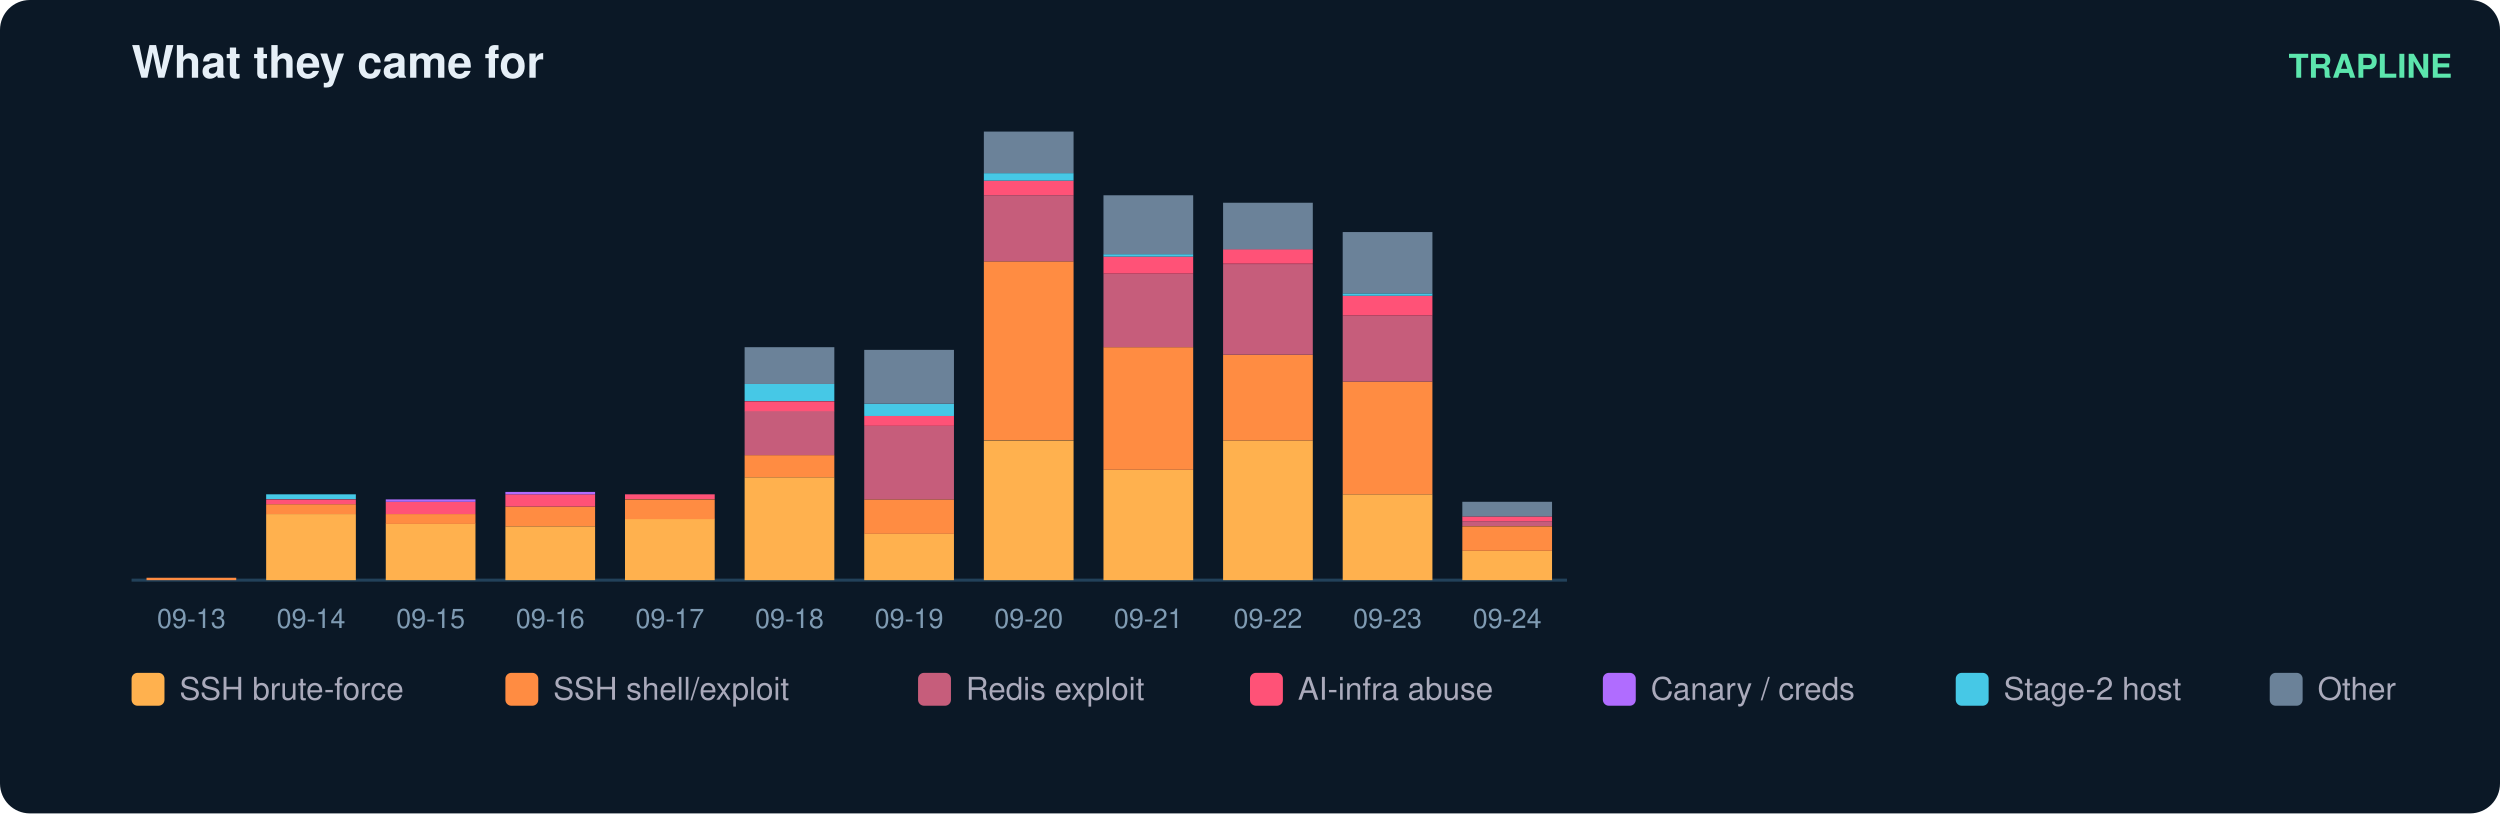
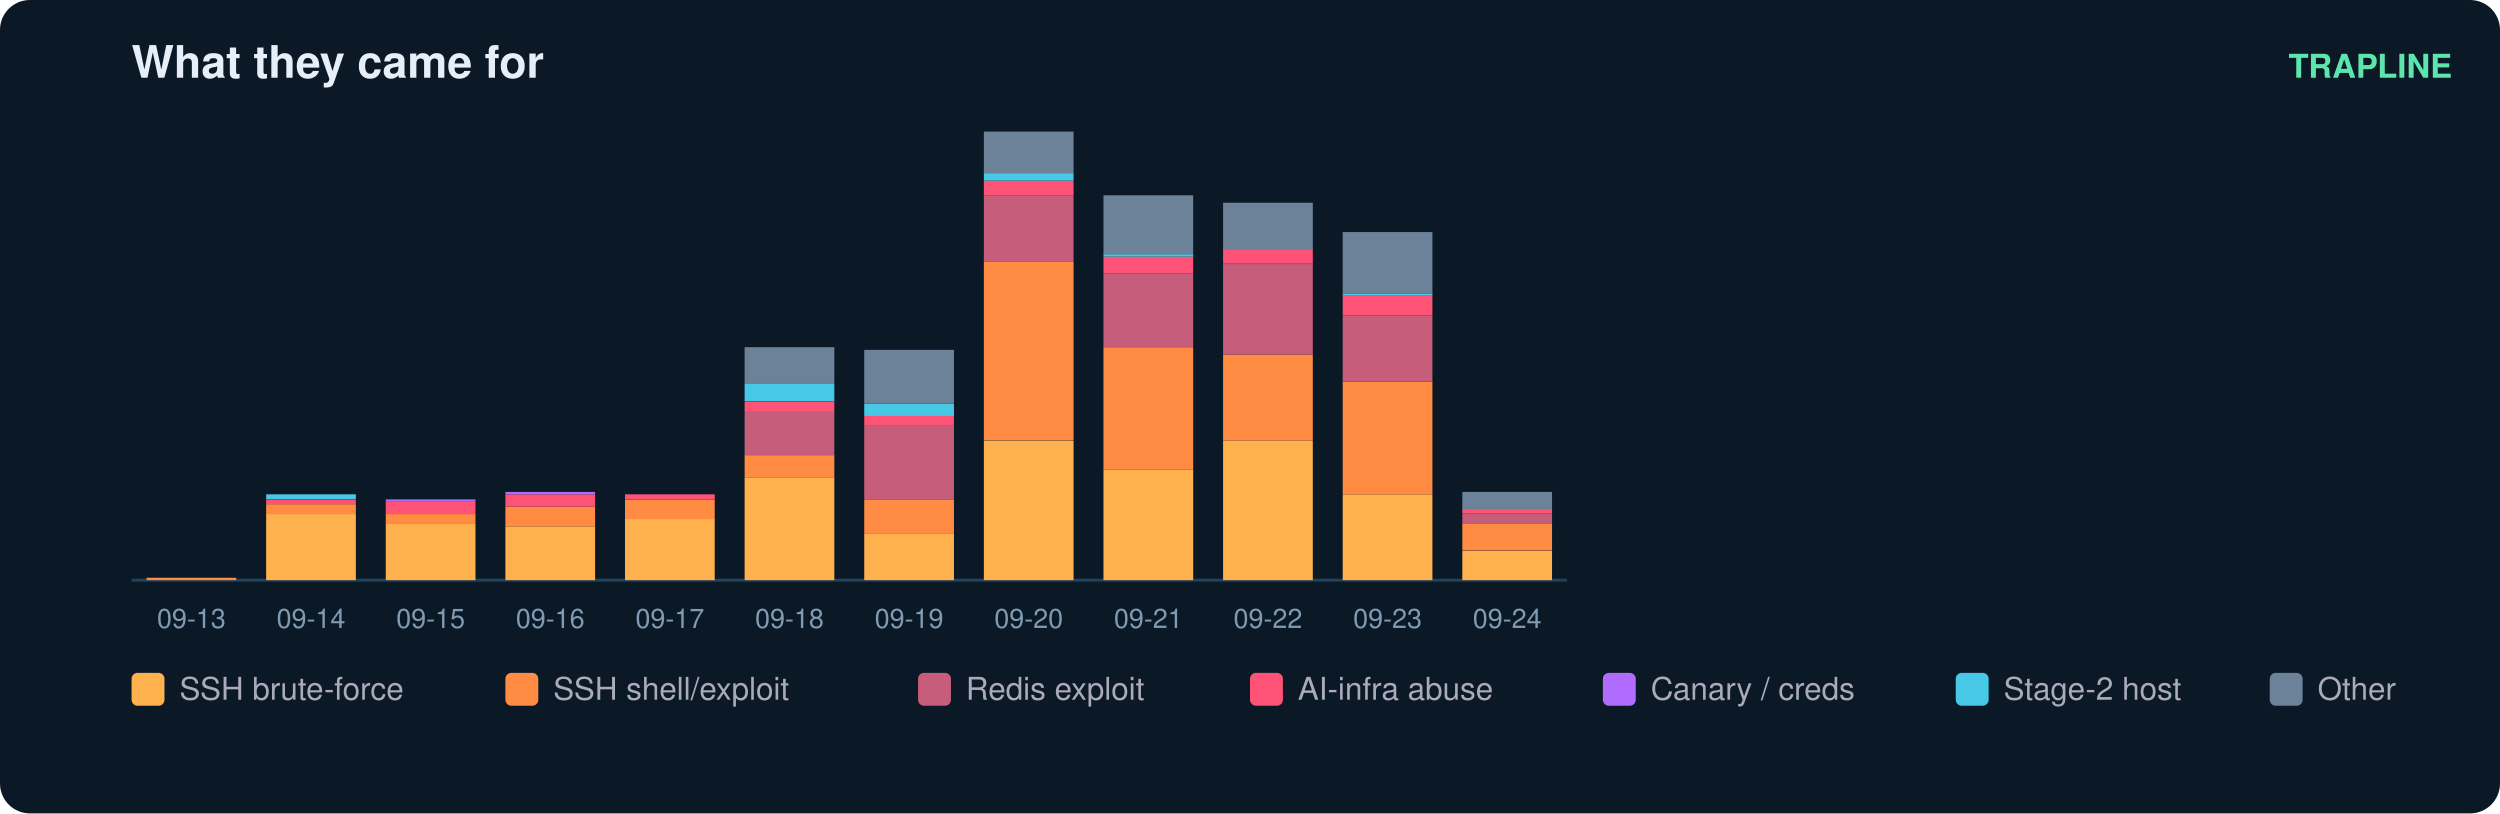
<svg xmlns="http://www.w3.org/2000/svg" width="836" height="272" viewBox="0 0 836 272" font-family="ui-sans-serif,Segoe UI,Helvetica,Arial">
  <rect width="836" height="272" rx="10" fill="#0b1826" />
  <text x="44" y="26" fill="#e6eff7" font-size="15" font-weight="700">What they came for</text>
  <text x="820" y="26" fill="#5ce6ad" font-size="11" text-anchor="end" font-weight="600">TRAPLINE</text>
  <line x1="44" y1="194" x2="524" y2="194" stroke="#22415a" />
  <rect x="49" y="193.2" width="30" height="0.8" fill="#ff8c42" />
  <text x="64.0" y="210.0" fill="#7f9bb3" font-size="9" text-anchor="middle">09-13</text>
  <rect x="89" y="171.9" width="30" height="22.1" fill="#ffb14e" />
  <rect x="89" y="168.6" width="30" height="3.3" fill="#ff8c42" />
  <rect x="89" y="167.0" width="30" height="1.6" fill="#ff5277" />
  <rect x="89" y="165.3" width="30" height="1.6" fill="#46c8e6" />
  <text x="104.0" y="210.0" fill="#7f9bb3" font-size="9" text-anchor="middle">09-14</text>
  <rect x="129" y="175.1" width="30" height="18.9" fill="#ffb14e" />
  <rect x="129" y="171.9" width="30" height="3.3" fill="#ff8c42" />
  <rect x="129" y="167.8" width="30" height="4.1" fill="#ff5277" />
  <rect x="129" y="167.0" width="30" height="0.8" fill="#b06cff" />
  <text x="144.0" y="210.0" fill="#7f9bb3" font-size="9" text-anchor="middle">09-15</text>
  <rect x="169" y="176.0" width="30" height="18.0" fill="#ffb14e" />
  <rect x="169" y="169.4" width="30" height="6.6" fill="#ff8c42" />
  <rect x="169" y="165.3" width="30" height="4.1" fill="#ff5277" />
  <rect x="169" y="164.5" width="30" height="0.8" fill="#b06cff" />
  <text x="184.0" y="210.0" fill="#7f9bb3" font-size="9" text-anchor="middle">09-16</text>
  <rect x="209" y="173.5" width="30" height="20.5" fill="#ffb14e" />
  <rect x="209" y="167.0" width="30" height="6.6" fill="#ff8c42" />
  <rect x="209" y="165.3" width="30" height="1.6" fill="#ff5277" />
  <text x="224.0" y="210.0" fill="#7f9bb3" font-size="9" text-anchor="middle">09-17</text>
  <rect x="249" y="159.6" width="30" height="34.4" fill="#ffb14e" />
  <rect x="249" y="152.2" width="30" height="7.4" fill="#ff8c42" />
  <rect x="249" y="137.4" width="30" height="14.8" fill="#c65d7b" />
  <rect x="249" y="134.2" width="30" height="3.3" fill="#ff5277" />
  <rect x="249" y="128.4" width="30" height="5.7" fill="#46c8e6" />
  <rect x="249" y="116.1" width="30" height="12.3" fill="#6b8299" />
  <text x="264.0" y="210.0" fill="#7f9bb3" font-size="9" text-anchor="middle">09-18</text>
  <rect x="289" y="178.4" width="30" height="15.6" fill="#ffb14e" />
  <rect x="289" y="167.0" width="30" height="11.5" fill="#ff8c42" />
  <rect x="289" y="142.4" width="30" height="24.6" fill="#c65d7b" />
  <rect x="289" y="139.1" width="30" height="3.3" fill="#ff5277" />
  <rect x="289" y="135.0" width="30" height="4.1" fill="#46c8e6" />
  <rect x="289" y="117.0" width="30" height="18.0" fill="#6b8299" />
  <text x="304.0" y="210.0" fill="#7f9bb3" font-size="9" text-anchor="middle">09-19</text>
  <rect x="329" y="147.3" width="30" height="46.7" fill="#ffb14e" />
  <rect x="329" y="87.4" width="30" height="59.8" fill="#ff8c42" />
  <rect x="329" y="65.3" width="30" height="22.1" fill="#c65d7b" />
  <rect x="329" y="60.4" width="30" height="4.9" fill="#ff5277" />
  <rect x="329" y="57.9" width="30" height="2.5" fill="#46c8e6" />
  <rect x="329" y="44.0" width="30" height="13.9" fill="#6b8299" />
  <text x="344.0" y="210.0" fill="#7f9bb3" font-size="9" text-anchor="middle">09-20</text>
  <rect x="369" y="157.1" width="30" height="36.9" fill="#ffb14e" />
  <rect x="369" y="116.1" width="30" height="41.0" fill="#ff8c42" />
  <rect x="369" y="91.5" width="30" height="24.6" fill="#c65d7b" />
  <rect x="369" y="85.8" width="30" height="5.7" fill="#ff5277" />
  <rect x="369" y="85.0" width="30" height="0.8" fill="#46c8e6" />
  <rect x="369" y="65.3" width="30" height="19.7" fill="#6b8299" />
  <text x="384.0" y="210.0" fill="#7f9bb3" font-size="9" text-anchor="middle">09-21</text>
  <rect x="409" y="147.3" width="30" height="46.7" fill="#ffb14e" />
  <rect x="409" y="118.6" width="30" height="28.7" fill="#ff8c42" />
  <rect x="409" y="88.3" width="30" height="30.3" fill="#c65d7b" />
  <rect x="409" y="83.3" width="30" height="4.9" fill="#ff5277" />
  <rect x="409" y="67.8" width="30" height="15.6" fill="#6b8299" />
  <text x="424.0" y="210.0" fill="#7f9bb3" font-size="9" text-anchor="middle">09-22</text>
  <rect x="449" y="165.3" width="30" height="28.7" fill="#ffb14e" />
  <rect x="449" y="127.6" width="30" height="37.7" fill="#ff8c42" />
  <rect x="449" y="105.5" width="30" height="22.1" fill="#c65d7b" />
  <rect x="449" y="98.9" width="30" height="6.6" fill="#ff5277" />
  <rect x="449" y="98.1" width="30" height="0.8" fill="#46c8e6" />
  <rect x="449" y="77.6" width="30" height="20.5" fill="#6b8299" />
  <text x="464.0" y="210.0" fill="#7f9bb3" font-size="9" text-anchor="middle">09-23</text>
  <rect x="489" y="184.2" width="30" height="9.8" fill="#ffb14e" />
-   <rect x="489" y="176.0" width="30" height="8.2" fill="#ff8c42" />
-   <rect x="489" y="174.3" width="30" height="1.6" fill="#c65d7b" />
-   <rect x="489" y="172.7" width="30" height="1.6" fill="#ff5277" />
-   <rect x="489" y="167.8" width="30" height="4.9" fill="#6b8299" />
+   <rect x="489" y="175.1" width="30" height="9.0" fill="#ff8c42" />
+   <rect x="489" y="171.9" width="30" height="3.3" fill="#c65d7b" />
+   <rect x="489" y="170.2" width="30" height="1.6" fill="#ff5277" />
+   <rect x="489" y="164.5" width="30" height="5.7" fill="#6b8299" />
  <text x="504.0" y="210.0" fill="#7f9bb3" font-size="9" text-anchor="middle">09-24</text>
  <rect x="44" y="225" width="11" height="11" rx="2" fill="#ffb14e" />
  <text x="60" y="234" fill="#aab" font-size="10.5">SSH brute-force</text>
  <rect x="169" y="225" width="11" height="11" rx="2" fill="#ff8c42" />
  <text x="185" y="234" fill="#aab" font-size="10.5">SSH shell/exploit</text>
  <rect x="307" y="225" width="11" height="11" rx="2" fill="#c65d7b" />
  <text x="323" y="234" fill="#aab" font-size="10.5">Redis exploit</text>
  <rect x="418" y="225" width="11" height="11" rx="2" fill="#ff5277" />
  <text x="434" y="234" fill="#aab" font-size="10.5">AI-infra abuse</text>
  <rect x="536" y="225" width="11" height="11" rx="2" fill="#b06cff" />
  <text x="552" y="234" fill="#aab" font-size="10.5">Canary / creds</text>
  <rect x="654" y="225" width="11" height="11" rx="2" fill="#46c8e6" />
  <text x="670" y="234" fill="#aab" font-size="10.5">Stage-2 host</text>
  <rect x="759" y="225" width="11" height="11" rx="2" fill="#6b8299" />
  <text x="775" y="234" fill="#aab" font-size="10.5">Other</text>
</svg>
